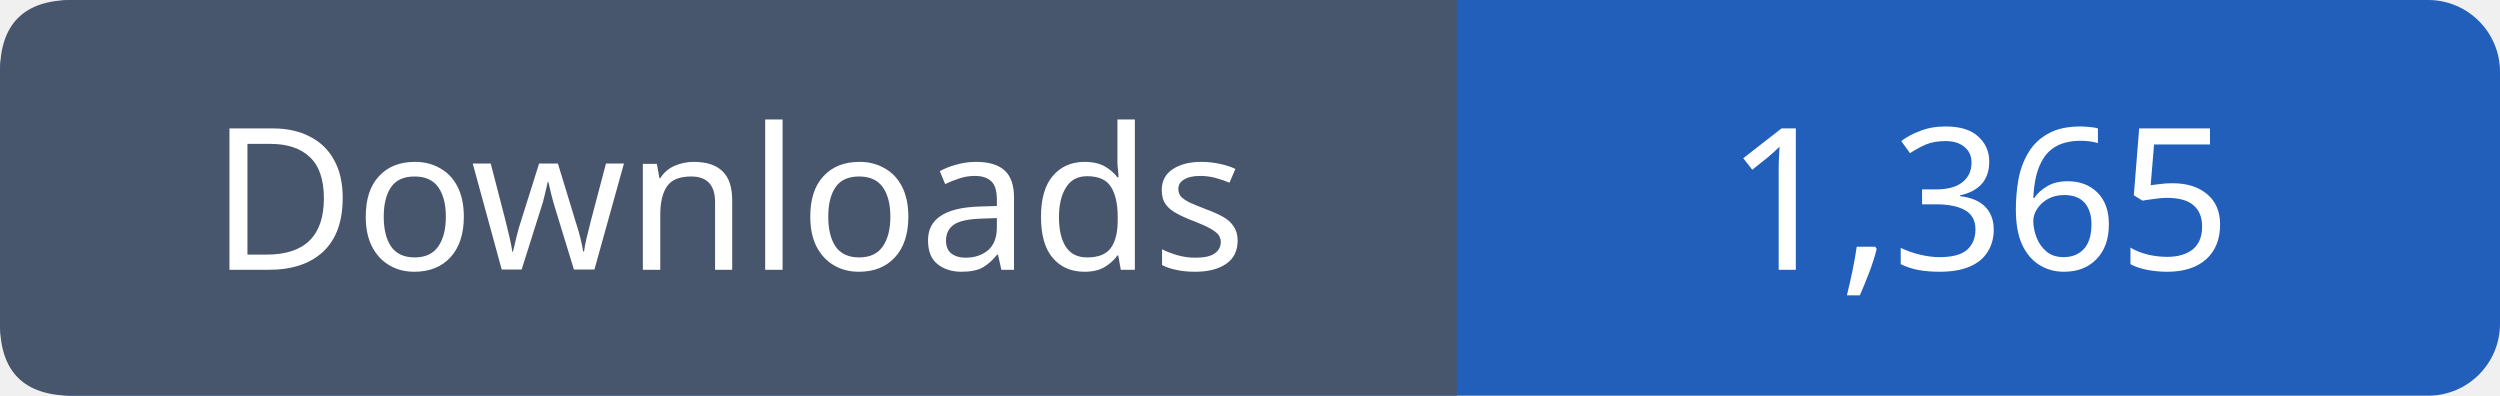
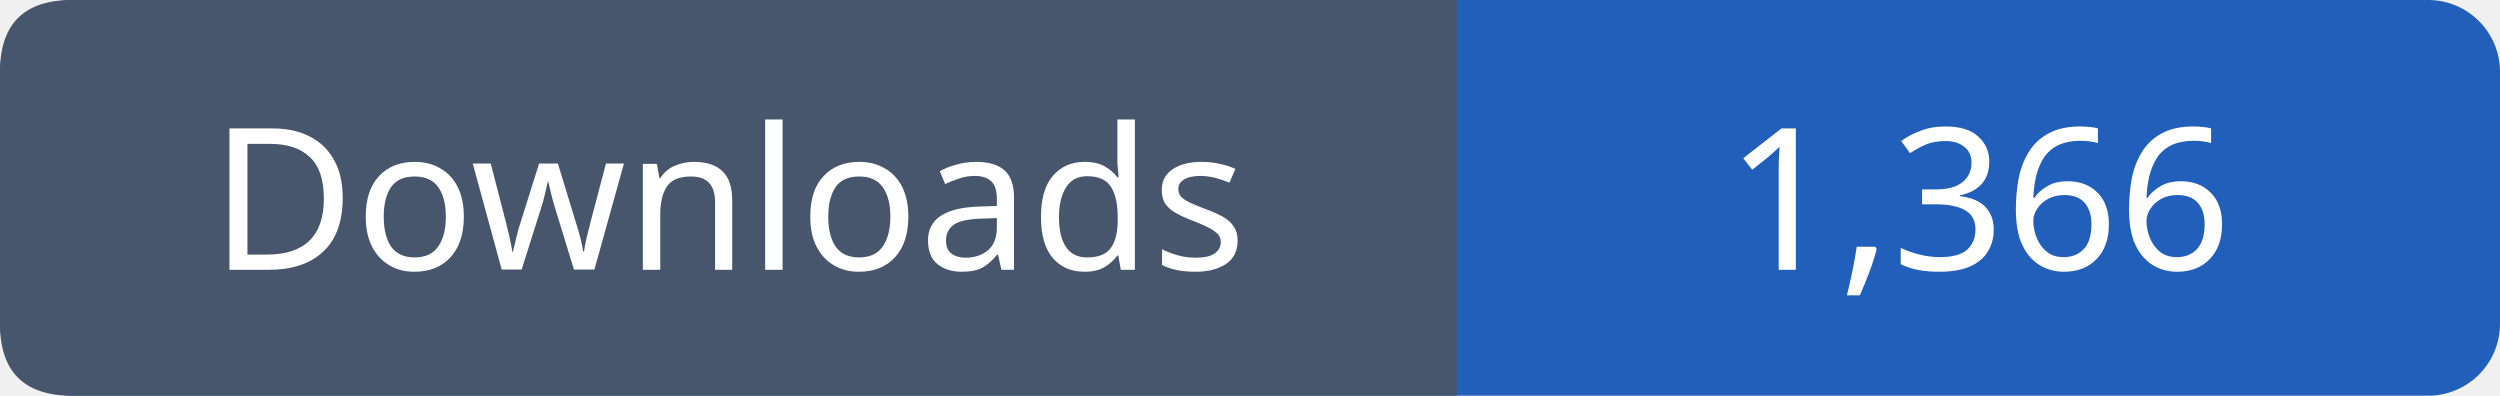
- <svg xmlns="http://www.w3.org/2000/svg" width="139" height="22" viewBox="0 0 139 22" role="img" aria-label="Downloads: 1,365">
+ <svg xmlns="http://www.w3.org/2000/svg" width="139" height="22" viewBox="0 0 139 22" role="img" aria-label="Downloads: 1,366">
  <rect width="139" height="22" rx="4" fill="#215fbb" />
  <path fill="#47566c" d="M4 0h77v22H4q-4 0-4-4V4q0-4 4-4" />
  <g font-family="Verdana,sans-serif" font-size="11" fill="white" text-anchor="middle">
    <text x="40.5" y="15">Downloads</text>
-     <text x="110.0" y="15">1,365</text>
+     <text x="110.0" y="15">1,366</text>
  </g>
</svg>
